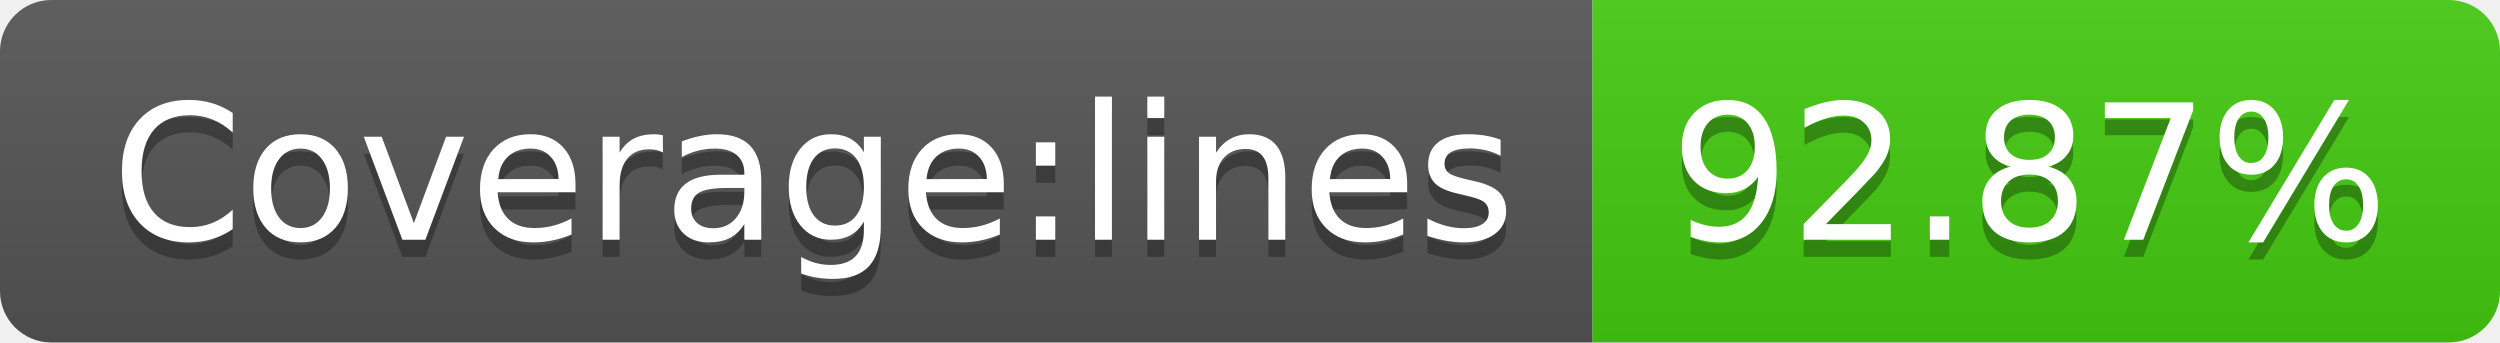
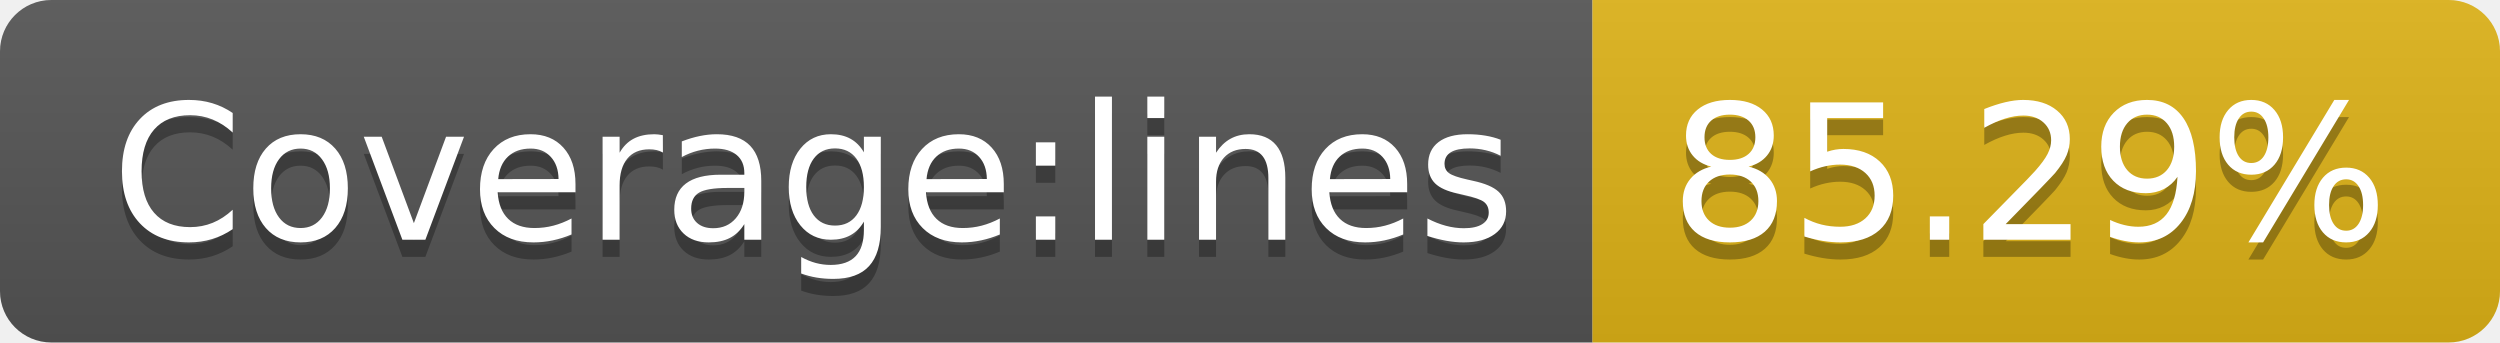
- <svg xmlns="http://www.w3.org/2000/svg" width="146" height="20" role="img" aria-label="Coverage:lines: 92.87%">
+ <svg xmlns="http://www.w3.org/2000/svg" width="146" height="20" role="img" aria-label="Coverage:lines: 85.29%">
  <linearGradient id="s" x2="0" y2="100%">
    <stop offset="0" stop-color="#bbb" stop-opacity=".1" />
    <stop offset="1" stop-opacity=".1" />
  </linearGradient>
  <clipPath id="r">
    <rect width="146" height="20" rx="3" fill="#fff" />
  </clipPath>
  <g clip-path="url(#r)">
    <rect width="93" height="20" fill="#555" />
-     <rect x="93" width="53" height="20" fill="#4c1" />
+     <rect x="93" width="53" height="20" fill="#dfb317" />
    <rect width="146" height="20" fill="url(#s)" />
  </g>
  <g fill="#fff" text-anchor="middle" font-family="Verdana,Geneva,DejaVu Sans,sans-serif" text-rendering="geometricPrecision" font-size="110">
    <text aria-hidden="true" x="475" y="150" fill="#010101" fill-opacity=".3" transform="scale(.1)" textLength="830">Coverage:lines</text>
    <text x="475" y="140" transform="scale(.1)" fill="#fff" textLength="830">Coverage:lines</text>
-     <text aria-hidden="true" x="1185" y="150" fill="#010101" fill-opacity=".3" transform="scale(.1)" textLength="430">92.87%</text>
-     <text x="1185" y="140" transform="scale(.1)" fill="#fff" textLength="430">92.87%</text>
+     <text aria-hidden="true" x="1185" y="150" fill="#010101" fill-opacity=".3" transform="scale(.1)" textLength="430">85.29%</text>
+     <text x="1185" y="140" transform="scale(.1)" fill="#fff" textLength="430">85.29%</text>
  </g>
</svg>
